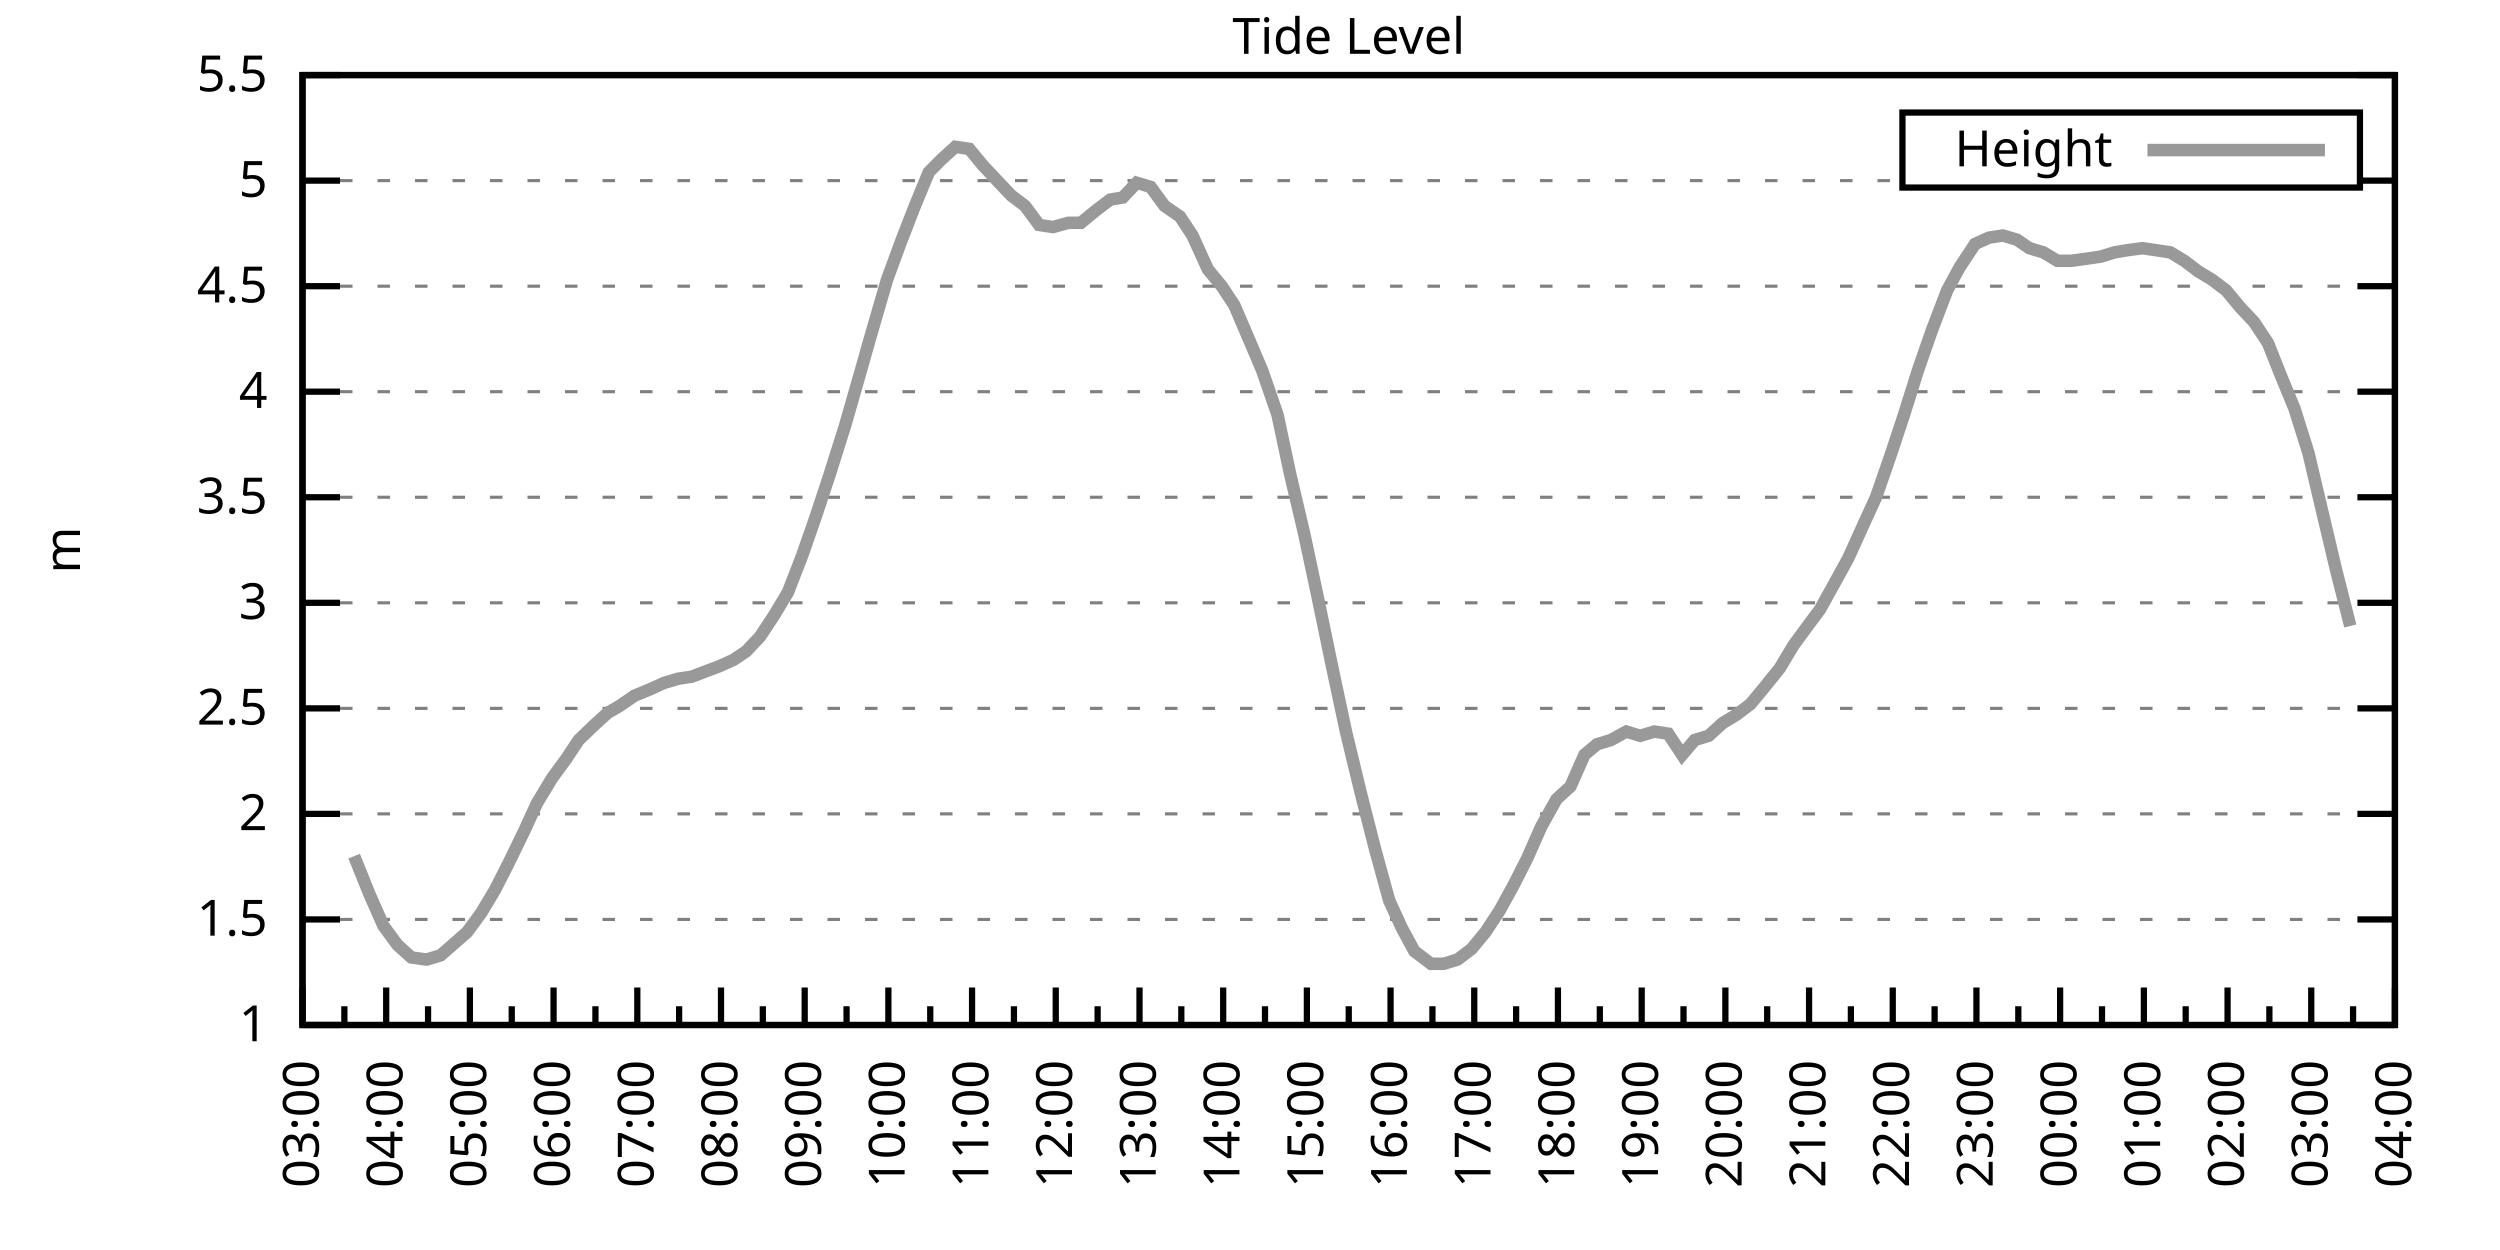
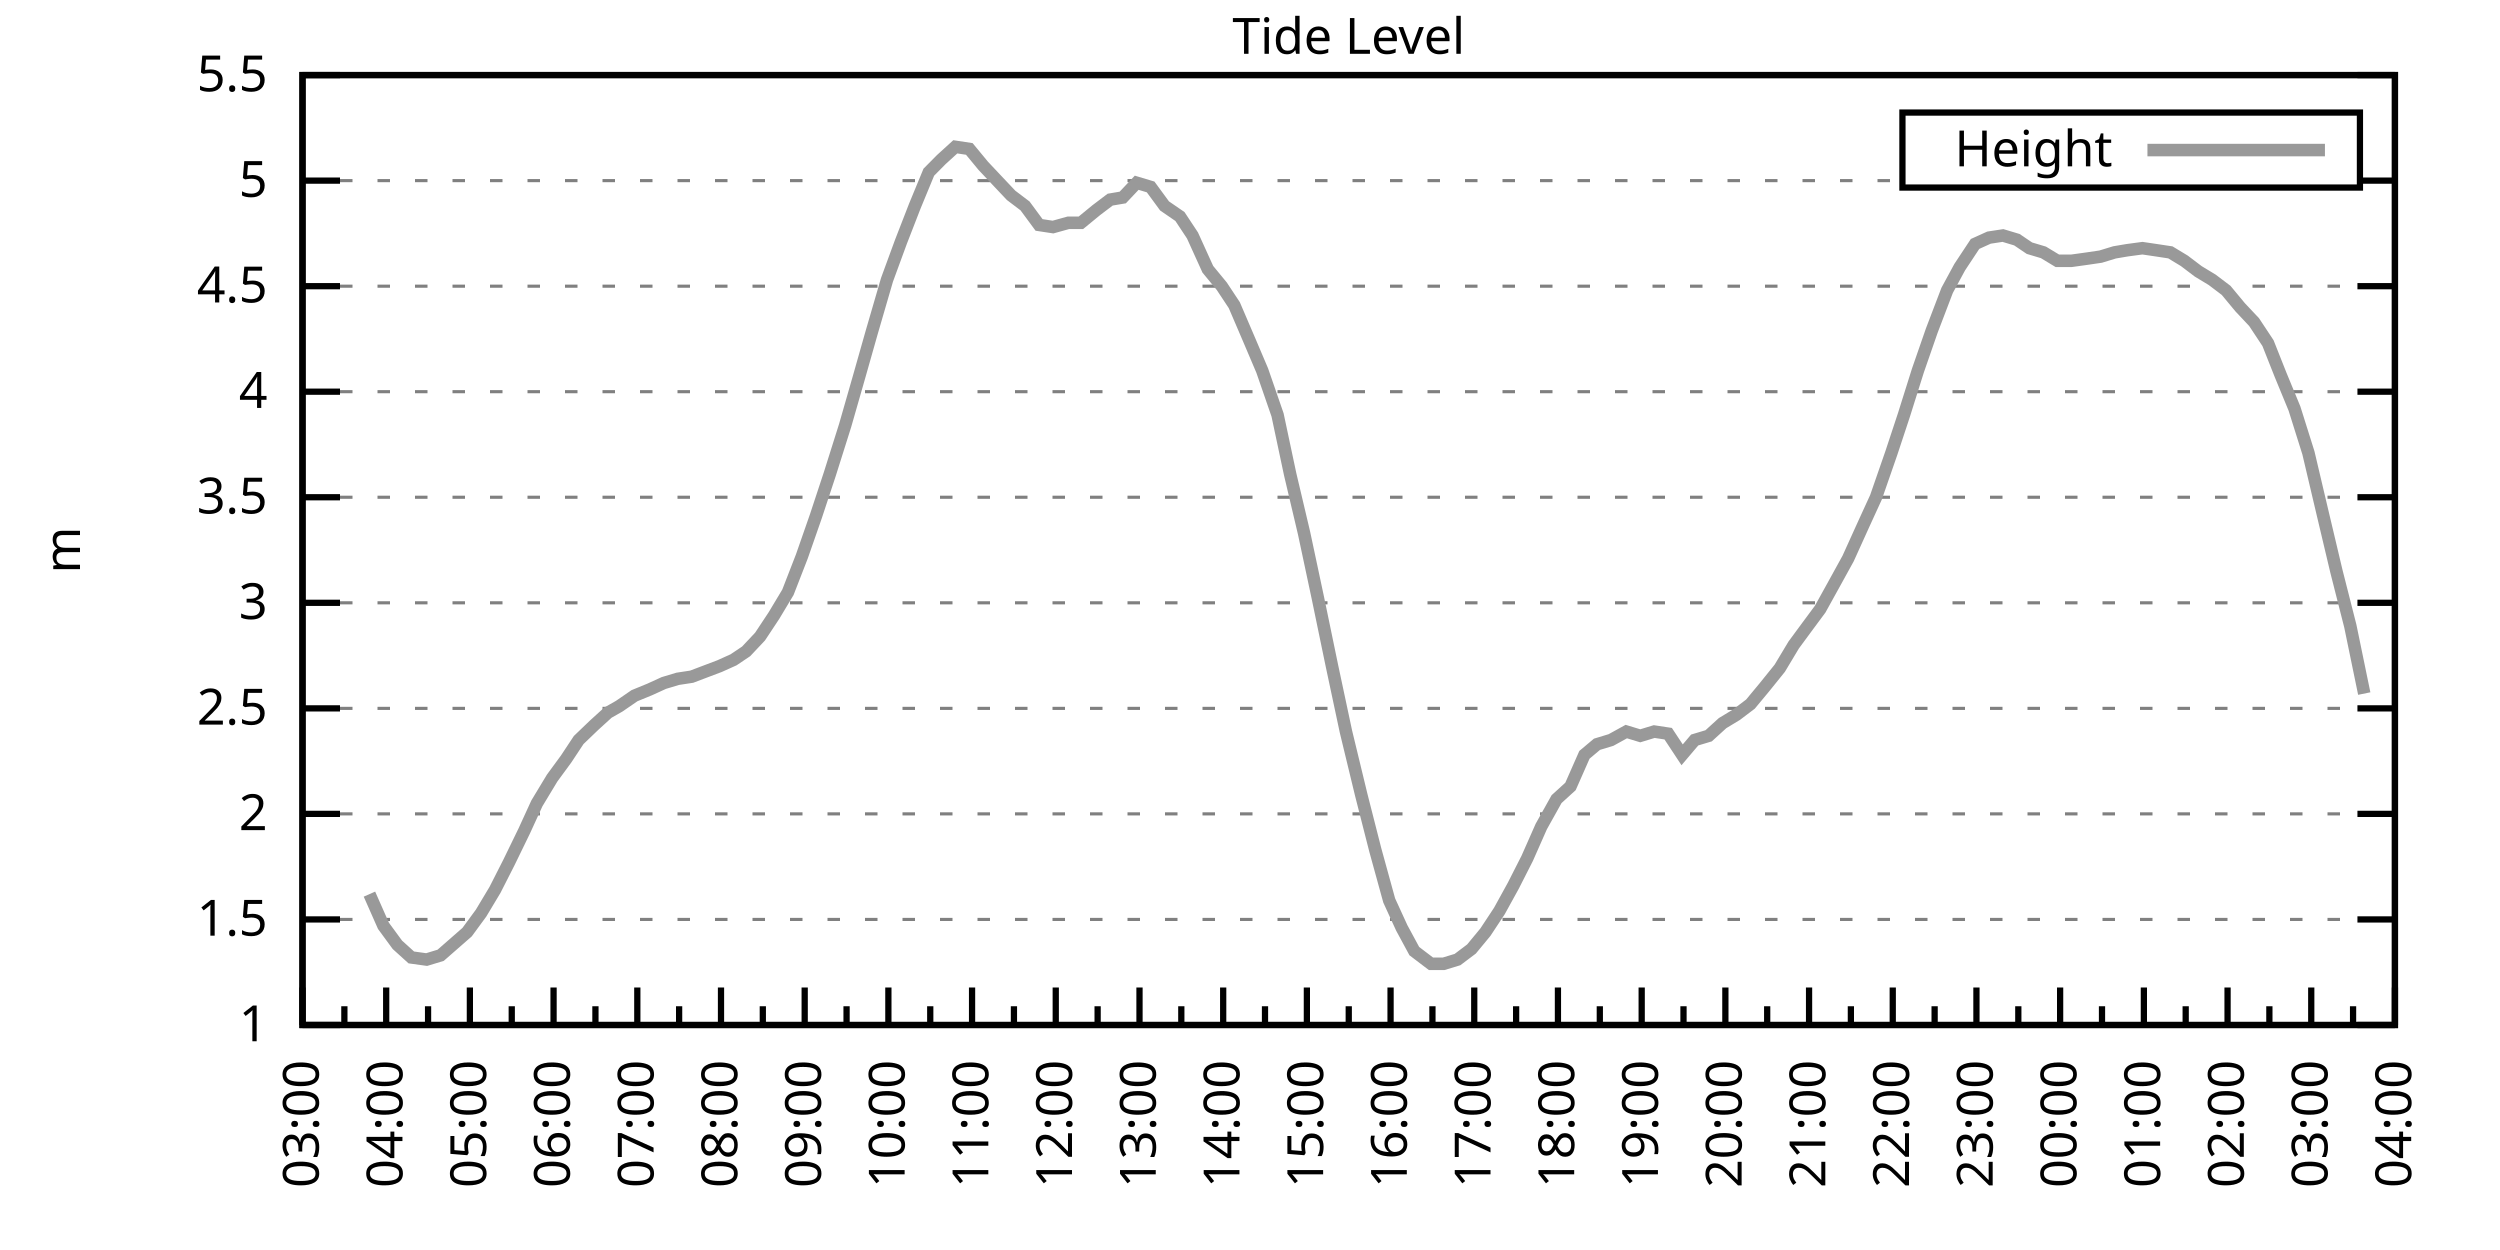
<svg xmlns="http://www.w3.org/2000/svg" xmlns:xlink="http://www.w3.org/1999/xlink" width="400" height="200" viewBox="0 0 400 200">
  <g id="gnuplot_canvas">
    <rect x="0" y="0" width="400" height="200" fill="none" />
    <defs>
      <circle id="gpDot" r="0.5" stroke-width="0.5" stroke="currentColor" />
      <path id="gpPt0" stroke-width="0.333" stroke="currentColor" d="M-1,0 h2 M0,-1 v2" />
      <path id="gpPt1" stroke-width="0.333" stroke="currentColor" d="M-1,-1 L1,1 M1,-1 L-1,1" />
      <path id="gpPt2" stroke-width="0.333" stroke="currentColor" d="M-1,0 L1,0 M0,-1 L0,1 M-1,-1 L1,1 M-1,1 L1,-1" />
      <rect id="gpPt3" stroke-width="0.333" stroke="currentColor" x="-1" y="-1" width="2" height="2" />
      <rect id="gpPt4" stroke-width="0.333" stroke="currentColor" fill="currentColor" x="-1" y="-1" width="2" height="2" />
      <circle id="gpPt5" stroke-width="0.333" stroke="currentColor" cx="0" cy="0" r="1" />
      <use xlink:href="#gpPt5" id="gpPt6" fill="currentColor" stroke="none" />
      <path id="gpPt7" stroke-width="0.333" stroke="currentColor" d="M0,-1.33 L-1.33,0.67 L1.33,0.67 z" />
      <use xlink:href="#gpPt7" id="gpPt8" fill="currentColor" stroke="none" />
      <use xlink:href="#gpPt7" id="gpPt9" stroke="currentColor" transform="rotate(180)" />
      <use xlink:href="#gpPt9" id="gpPt10" fill="currentColor" stroke="none" />
      <use xlink:href="#gpPt3" id="gpPt11" stroke="currentColor" transform="rotate(45)" />
      <use xlink:href="#gpPt11" id="gpPt12" fill="currentColor" stroke="none" />
      <path id="gpPt13" stroke-width="0.333" stroke="currentColor" d="M0,1.330 L1.265,0.411 L0.782,-1.067 L-0.782,-1.076 L-1.265,0.411 z" />
      <use xlink:href="#gpPt13" id="gpPt14" fill="currentColor" stroke="none" />
      <filter id="textbox" filterUnits="objectBoundingBox" x="0" y="0" height="1" width="1">
        <feFlood flood-color="white" flood-opacity="1" result="bgnd" />
        <feComposite in="SourceGraphic" in2="bgnd" operator="atop" />
      </filter>
      <filter id="greybox" filterUnits="objectBoundingBox" x="0" y="0" height="1" width="1">
        <feFlood flood-color="lightgrey" flood-opacity="1" result="grey" />
        <feComposite in="SourceGraphic" in2="grey" operator="atop" />
      </filter>
    </defs>
    <g fill="none" color="white" stroke="currentColor" stroke-width="1.00" stroke-linecap="butt" stroke-linejoin="miter">
</g>
    <g fill="none" color="black" stroke="currentColor" stroke-width="1.00" stroke-linecap="butt" stroke-linejoin="miter">
      <g stroke="none" shape-rendering="crispEdges">
        <polygon fill="rgb(255, 255, 255)" points="48.40,164.00 383.18,164.00 383.18,12.02 48.40,12.02 " />
      </g>
    </g>
    <g fill="none" color="black" stroke="currentColor" stroke-width="1.00" stroke-linecap="butt" stroke-linejoin="miter">
</g>
    <g fill="none" color="black" stroke="black" stroke-width="0.50" stroke-linecap="butt" stroke-linejoin="miter">
</g>
    <g fill="none" color="gray" stroke="currentColor" stroke-width="0.50" stroke-linecap="butt" stroke-linejoin="miter">
      <path stroke="gray" stroke-dasharray="2,4" class="gridline" d="M48.40,164.00 L383.19,164.00  " />
    </g>
    <g fill="none" color="gray" stroke="gray" stroke-width="1.00" stroke-linecap="butt" stroke-linejoin="miter">
</g>
    <g fill="none" color="black" stroke="currentColor" stroke-width="1.00" stroke-linecap="butt" stroke-linejoin="miter">
      <path stroke="black" d="M48.40,164.00 L54.40,164.00 M383.19,164.00 L377.19,164.00  " />
      <g transform="translate(42.80,166.60)" stroke="none" fill="black" font-family="Sans" font-size="8.00" text-anchor="end">
        <text>
          <tspan font-family="Sans"> 1</tspan>
        </text>
      </g>
    </g>
    <g fill="none" color="black" stroke="currentColor" stroke-width="1.00" stroke-linecap="butt" stroke-linejoin="miter">
</g>
    <g fill="none" color="black" stroke="black" stroke-width="0.50" stroke-linecap="butt" stroke-linejoin="miter">
</g>
    <g fill="none" color="gray" stroke="currentColor" stroke-width="0.50" stroke-linecap="butt" stroke-linejoin="miter">
      <path stroke="gray" stroke-dasharray="2,4" class="gridline" d="M48.40,147.11 L383.19,147.11  " />
    </g>
    <g fill="none" color="gray" stroke="gray" stroke-width="1.00" stroke-linecap="butt" stroke-linejoin="miter">
</g>
    <g fill="none" color="black" stroke="currentColor" stroke-width="1.00" stroke-linecap="butt" stroke-linejoin="miter">
      <path stroke="black" d="M48.40,147.11 L54.40,147.11 M383.19,147.11 L377.19,147.11  " />
      <g transform="translate(42.80,149.71)" stroke="none" fill="black" font-family="Sans" font-size="8.00" text-anchor="end">
        <text>
          <tspan font-family="Sans"> 1.5</tspan>
        </text>
      </g>
    </g>
    <g fill="none" color="black" stroke="currentColor" stroke-width="1.00" stroke-linecap="butt" stroke-linejoin="miter">
</g>
    <g fill="none" color="black" stroke="black" stroke-width="0.50" stroke-linecap="butt" stroke-linejoin="miter">
</g>
    <g fill="none" color="gray" stroke="currentColor" stroke-width="0.50" stroke-linecap="butt" stroke-linejoin="miter">
      <path stroke="gray" stroke-dasharray="2,4" class="gridline" d="M48.40,130.22 L383.19,130.22  " />
    </g>
    <g fill="none" color="gray" stroke="gray" stroke-width="1.00" stroke-linecap="butt" stroke-linejoin="miter">
</g>
    <g fill="none" color="black" stroke="currentColor" stroke-width="1.00" stroke-linecap="butt" stroke-linejoin="miter">
      <path stroke="black" d="M48.40,130.22 L54.40,130.22 M383.19,130.22 L377.19,130.22  " />
      <g transform="translate(42.80,132.82)" stroke="none" fill="black" font-family="Sans" font-size="8.00" text-anchor="end">
        <text>
          <tspan font-family="Sans"> 2</tspan>
        </text>
      </g>
    </g>
    <g fill="none" color="black" stroke="currentColor" stroke-width="1.00" stroke-linecap="butt" stroke-linejoin="miter">
</g>
    <g fill="none" color="black" stroke="black" stroke-width="0.50" stroke-linecap="butt" stroke-linejoin="miter">
</g>
    <g fill="none" color="gray" stroke="currentColor" stroke-width="0.50" stroke-linecap="butt" stroke-linejoin="miter">
      <path stroke="gray" stroke-dasharray="2,4" class="gridline" d="M48.40,113.34 L383.19,113.34  " />
    </g>
    <g fill="none" color="gray" stroke="gray" stroke-width="1.00" stroke-linecap="butt" stroke-linejoin="miter">
</g>
    <g fill="none" color="black" stroke="currentColor" stroke-width="1.00" stroke-linecap="butt" stroke-linejoin="miter">
      <path stroke="black" d="M48.40,113.34 L54.40,113.34 M383.19,113.34 L377.19,113.34  " />
      <g transform="translate(42.80,115.94)" stroke="none" fill="black" font-family="Sans" font-size="8.00" text-anchor="end">
        <text>
          <tspan font-family="Sans"> 2.5</tspan>
        </text>
      </g>
    </g>
    <g fill="none" color="black" stroke="currentColor" stroke-width="1.00" stroke-linecap="butt" stroke-linejoin="miter">
</g>
    <g fill="none" color="black" stroke="black" stroke-width="0.50" stroke-linecap="butt" stroke-linejoin="miter">
</g>
    <g fill="none" color="gray" stroke="currentColor" stroke-width="0.50" stroke-linecap="butt" stroke-linejoin="miter">
      <path stroke="gray" stroke-dasharray="2,4" class="gridline" d="M48.40,96.45 L383.19,96.45  " />
    </g>
    <g fill="none" color="gray" stroke="gray" stroke-width="1.00" stroke-linecap="butt" stroke-linejoin="miter">
</g>
    <g fill="none" color="black" stroke="currentColor" stroke-width="1.00" stroke-linecap="butt" stroke-linejoin="miter">
      <path stroke="black" d="M48.40,96.45 L54.40,96.45 M383.19,96.45 L377.19,96.45  " />
      <g transform="translate(42.80,99.05)" stroke="none" fill="black" font-family="Sans" font-size="8.00" text-anchor="end">
        <text>
          <tspan font-family="Sans"> 3</tspan>
        </text>
      </g>
    </g>
    <g fill="none" color="black" stroke="currentColor" stroke-width="1.00" stroke-linecap="butt" stroke-linejoin="miter">
</g>
    <g fill="none" color="black" stroke="black" stroke-width="0.50" stroke-linecap="butt" stroke-linejoin="miter">
</g>
    <g fill="none" color="gray" stroke="currentColor" stroke-width="0.50" stroke-linecap="butt" stroke-linejoin="miter">
      <path stroke="gray" stroke-dasharray="2,4" class="gridline" d="M48.40,79.56 L383.19,79.56  " />
    </g>
    <g fill="none" color="gray" stroke="gray" stroke-width="1.00" stroke-linecap="butt" stroke-linejoin="miter">
</g>
    <g fill="none" color="black" stroke="currentColor" stroke-width="1.00" stroke-linecap="butt" stroke-linejoin="miter">
      <path stroke="black" d="M48.40,79.56 L54.40,79.56 M383.19,79.56 L377.19,79.56  " />
      <g transform="translate(42.80,82.16)" stroke="none" fill="black" font-family="Sans" font-size="8.00" text-anchor="end">
        <text>
          <tspan font-family="Sans"> 3.5</tspan>
        </text>
      </g>
    </g>
    <g fill="none" color="black" stroke="currentColor" stroke-width="1.00" stroke-linecap="butt" stroke-linejoin="miter">
</g>
    <g fill="none" color="black" stroke="black" stroke-width="0.50" stroke-linecap="butt" stroke-linejoin="miter">
</g>
    <g fill="none" color="gray" stroke="currentColor" stroke-width="0.50" stroke-linecap="butt" stroke-linejoin="miter">
      <path stroke="gray" stroke-dasharray="2,4" class="gridline" d="M48.40,62.67 L383.19,62.67  " />
    </g>
    <g fill="none" color="gray" stroke="gray" stroke-width="1.00" stroke-linecap="butt" stroke-linejoin="miter">
</g>
    <g fill="none" color="black" stroke="currentColor" stroke-width="1.00" stroke-linecap="butt" stroke-linejoin="miter">
      <path stroke="black" d="M48.40,62.67 L54.40,62.67 M383.19,62.67 L377.19,62.67  " />
      <g transform="translate(42.80,65.27)" stroke="none" fill="black" font-family="Sans" font-size="8.00" text-anchor="end">
        <text>
          <tspan font-family="Sans"> 4</tspan>
        </text>
      </g>
    </g>
    <g fill="none" color="black" stroke="currentColor" stroke-width="1.00" stroke-linecap="butt" stroke-linejoin="miter">
</g>
    <g fill="none" color="black" stroke="black" stroke-width="0.50" stroke-linecap="butt" stroke-linejoin="miter">
</g>
    <g fill="none" color="gray" stroke="currentColor" stroke-width="0.50" stroke-linecap="butt" stroke-linejoin="miter">
      <path stroke="gray" stroke-dasharray="2,4" class="gridline" d="M48.40,45.79 L383.19,45.79  " />
    </g>
    <g fill="none" color="gray" stroke="gray" stroke-width="1.00" stroke-linecap="butt" stroke-linejoin="miter">
</g>
    <g fill="none" color="black" stroke="currentColor" stroke-width="1.00" stroke-linecap="butt" stroke-linejoin="miter">
      <path stroke="black" d="M48.40,45.79 L54.40,45.79 M383.19,45.79 L377.19,45.79  " />
      <g transform="translate(42.80,48.39)" stroke="none" fill="black" font-family="Sans" font-size="8.00" text-anchor="end">
        <text>
          <tspan font-family="Sans"> 4.5</tspan>
        </text>
      </g>
    </g>
    <g fill="none" color="black" stroke="currentColor" stroke-width="1.00" stroke-linecap="butt" stroke-linejoin="miter">
</g>
    <g fill="none" color="black" stroke="black" stroke-width="0.50" stroke-linecap="butt" stroke-linejoin="miter">
</g>
    <g fill="none" color="gray" stroke="currentColor" stroke-width="0.50" stroke-linecap="butt" stroke-linejoin="miter">
      <path stroke="gray" stroke-dasharray="2,4" class="gridline" d="M48.40,28.90 L304.39,28.90 M377.59,28.90 L383.19,28.90  " />
    </g>
    <g fill="none" color="gray" stroke="gray" stroke-width="1.00" stroke-linecap="butt" stroke-linejoin="miter">
</g>
    <g fill="none" color="black" stroke="currentColor" stroke-width="1.00" stroke-linecap="butt" stroke-linejoin="miter">
      <path stroke="black" d="M48.40,28.90 L54.40,28.90 M383.19,28.90 L377.19,28.90  " />
      <g transform="translate(42.80,31.50)" stroke="none" fill="black" font-family="Sans" font-size="8.00" text-anchor="end">
        <text>
          <tspan font-family="Sans"> 5</tspan>
        </text>
      </g>
    </g>
    <g fill="none" color="black" stroke="currentColor" stroke-width="1.00" stroke-linecap="butt" stroke-linejoin="miter">
</g>
    <g fill="none" color="black" stroke="black" stroke-width="0.50" stroke-linecap="butt" stroke-linejoin="miter">
</g>
    <g fill="none" color="gray" stroke="currentColor" stroke-width="0.50" stroke-linecap="butt" stroke-linejoin="miter">
      <path stroke="gray" stroke-dasharray="2,4" class="gridline" d="M48.40,12.01 L383.19,12.01  " />
    </g>
    <g fill="none" color="gray" stroke="gray" stroke-width="1.00" stroke-linecap="butt" stroke-linejoin="miter">
</g>
    <g fill="none" color="black" stroke="currentColor" stroke-width="1.00" stroke-linecap="butt" stroke-linejoin="miter">
      <path stroke="black" d="M48.40,12.01 L54.40,12.01 M383.19,12.01 L377.19,12.01  " />
      <g transform="translate(42.80,14.61)" stroke="none" fill="black" font-family="Sans" font-size="8.00" text-anchor="end">
        <text>
          <tspan font-family="Sans"> 5.5</tspan>
        </text>
      </g>
    </g>
    <g fill="none" color="black" stroke="currentColor" stroke-width="1.00" stroke-linecap="butt" stroke-linejoin="miter">
      <path stroke="black" d="M48.40,164.00 L48.40,158.00  " />
      <g transform="translate(51.00,169.60) rotate(270)" stroke="none" fill="black" font-family="Sans" font-size="8.00" text-anchor="end">
        <text>
          <tspan font-family="Sans">03:00</tspan>
        </text>
      </g>
    </g>
    <g fill="none" color="black" stroke="currentColor" stroke-width="1.00" stroke-linecap="butt" stroke-linejoin="miter">
      <path stroke="black" d="M55.10,164.00 L55.10,161.00 M61.79,164.00 L61.79,158.00  " />
      <g transform="translate(64.39,169.60) rotate(270)" stroke="none" fill="black" font-family="Sans" font-size="8.00" text-anchor="end">
        <text>
          <tspan font-family="Sans">04:00</tspan>
        </text>
      </g>
    </g>
    <g fill="none" color="black" stroke="currentColor" stroke-width="1.00" stroke-linecap="butt" stroke-linejoin="miter">
      <path stroke="black" d="M68.49,164.00 L68.49,161.00 M75.18,164.00 L75.18,158.00  " />
      <g transform="translate(77.78,169.60) rotate(270)" stroke="none" fill="black" font-family="Sans" font-size="8.00" text-anchor="end">
        <text>
          <tspan font-family="Sans">05:00</tspan>
        </text>
      </g>
    </g>
    <g fill="none" color="black" stroke="currentColor" stroke-width="1.00" stroke-linecap="butt" stroke-linejoin="miter">
      <path stroke="black" d="M81.88,164.00 L81.88,161.00 M88.57,164.00 L88.57,158.00  " />
      <g transform="translate(91.17,169.60) rotate(270)" stroke="none" fill="black" font-family="Sans" font-size="8.00" text-anchor="end">
        <text>
          <tspan font-family="Sans">06:00</tspan>
        </text>
      </g>
    </g>
    <g fill="none" color="black" stroke="currentColor" stroke-width="1.00" stroke-linecap="butt" stroke-linejoin="miter">
      <path stroke="black" d="M95.27,164.00 L95.27,161.00 M101.97,164.00 L101.97,158.00  " />
      <g transform="translate(104.57,169.60) rotate(270)" stroke="none" fill="black" font-family="Sans" font-size="8.00" text-anchor="end">
        <text>
          <tspan font-family="Sans">07:00</tspan>
        </text>
      </g>
    </g>
    <g fill="none" color="black" stroke="currentColor" stroke-width="1.00" stroke-linecap="butt" stroke-linejoin="miter">
      <path stroke="black" d="M108.66,164.00 L108.66,161.00 M115.36,164.00 L115.36,158.00  " />
      <g transform="translate(117.96,169.60) rotate(270)" stroke="none" fill="black" font-family="Sans" font-size="8.00" text-anchor="end">
        <text>
          <tspan font-family="Sans">08:00</tspan>
        </text>
      </g>
    </g>
    <g fill="none" color="black" stroke="currentColor" stroke-width="1.00" stroke-linecap="butt" stroke-linejoin="miter">
      <path stroke="black" d="M122.05,164.00 L122.05,161.00 M128.75,164.00 L128.75,158.00  " />
      <g transform="translate(131.35,169.60) rotate(270)" stroke="none" fill="black" font-family="Sans" font-size="8.00" text-anchor="end">
        <text>
          <tspan font-family="Sans">09:00</tspan>
        </text>
      </g>
    </g>
    <g fill="none" color="black" stroke="currentColor" stroke-width="1.00" stroke-linecap="butt" stroke-linejoin="miter">
      <path stroke="black" d="M135.45,164.00 L135.45,161.00 M142.14,164.00 L142.14,158.00  " />
      <g transform="translate(144.74,169.60) rotate(270)" stroke="none" fill="black" font-family="Sans" font-size="8.00" text-anchor="end">
        <text>
          <tspan font-family="Sans">10:00</tspan>
        </text>
      </g>
    </g>
    <g fill="none" color="black" stroke="currentColor" stroke-width="1.00" stroke-linecap="butt" stroke-linejoin="miter">
      <path stroke="black" d="M148.84,164.00 L148.84,161.00 M155.53,164.00 L155.53,158.00  " />
      <g transform="translate(158.13,169.60) rotate(270)" stroke="none" fill="black" font-family="Sans" font-size="8.00" text-anchor="end">
        <text>
          <tspan font-family="Sans">11:00</tspan>
        </text>
      </g>
    </g>
    <g fill="none" color="black" stroke="currentColor" stroke-width="1.00" stroke-linecap="butt" stroke-linejoin="miter">
      <path stroke="black" d="M162.23,164.00 L162.23,161.00 M168.92,164.00 L168.92,158.00  " />
      <g transform="translate(171.52,169.60) rotate(270)" stroke="none" fill="black" font-family="Sans" font-size="8.00" text-anchor="end">
        <text>
          <tspan font-family="Sans">12:00</tspan>
        </text>
      </g>
    </g>
    <g fill="none" color="black" stroke="currentColor" stroke-width="1.00" stroke-linecap="butt" stroke-linejoin="miter">
      <path stroke="black" d="M175.62,164.00 L175.62,161.00 M182.32,164.00 L182.32,158.00  " />
      <g transform="translate(184.92,169.60) rotate(270)" stroke="none" fill="black" font-family="Sans" font-size="8.00" text-anchor="end">
        <text>
          <tspan font-family="Sans">13:00</tspan>
        </text>
      </g>
    </g>
    <g fill="none" color="black" stroke="currentColor" stroke-width="1.00" stroke-linecap="butt" stroke-linejoin="miter">
      <path stroke="black" d="M189.01,164.00 L189.01,161.00 M195.71,164.00 L195.71,158.00  " />
      <g transform="translate(198.31,169.60) rotate(270)" stroke="none" fill="black" font-family="Sans" font-size="8.00" text-anchor="end">
        <text>
          <tspan font-family="Sans">14:00</tspan>
        </text>
      </g>
    </g>
    <g fill="none" color="black" stroke="currentColor" stroke-width="1.00" stroke-linecap="butt" stroke-linejoin="miter">
      <path stroke="black" d="M202.40,164.00 L202.40,161.00 M209.10,164.00 L209.10,158.00  " />
      <g transform="translate(211.70,169.60) rotate(270)" stroke="none" fill="black" font-family="Sans" font-size="8.00" text-anchor="end">
        <text>
          <tspan font-family="Sans">15:00</tspan>
        </text>
      </g>
    </g>
    <g fill="none" color="black" stroke="currentColor" stroke-width="1.00" stroke-linecap="butt" stroke-linejoin="miter">
      <path stroke="black" d="M215.80,164.00 L215.80,161.00 M222.49,164.00 L222.49,158.00  " />
      <g transform="translate(225.09,169.60) rotate(270)" stroke="none" fill="black" font-family="Sans" font-size="8.00" text-anchor="end">
        <text>
          <tspan font-family="Sans">16:00</tspan>
        </text>
      </g>
    </g>
    <g fill="none" color="black" stroke="currentColor" stroke-width="1.00" stroke-linecap="butt" stroke-linejoin="miter">
      <path stroke="black" d="M229.19,164.00 L229.19,161.00 M235.88,164.00 L235.88,158.00  " />
      <g transform="translate(238.48,169.60) rotate(270)" stroke="none" fill="black" font-family="Sans" font-size="8.00" text-anchor="end">
        <text>
          <tspan font-family="Sans">17:00</tspan>
        </text>
      </g>
    </g>
    <g fill="none" color="black" stroke="currentColor" stroke-width="1.00" stroke-linecap="butt" stroke-linejoin="miter">
      <path stroke="black" d="M242.58,164.00 L242.58,161.00 M249.27,164.00 L249.27,158.00  " />
      <g transform="translate(251.87,169.60) rotate(270)" stroke="none" fill="black" font-family="Sans" font-size="8.00" text-anchor="end">
        <text>
          <tspan font-family="Sans">18:00</tspan>
        </text>
      </g>
    </g>
    <g fill="none" color="black" stroke="currentColor" stroke-width="1.00" stroke-linecap="butt" stroke-linejoin="miter">
      <path stroke="black" d="M255.97,164.00 L255.97,161.00 M262.67,164.00 L262.67,158.00  " />
      <g transform="translate(265.27,169.60) rotate(270)" stroke="none" fill="black" font-family="Sans" font-size="8.00" text-anchor="end">
        <text>
          <tspan font-family="Sans">19:00</tspan>
        </text>
      </g>
    </g>
    <g fill="none" color="black" stroke="currentColor" stroke-width="1.00" stroke-linecap="butt" stroke-linejoin="miter">
      <path stroke="black" d="M269.36,164.00 L269.36,161.00 M276.06,164.00 L276.06,158.00  " />
      <g transform="translate(278.66,169.60) rotate(270)" stroke="none" fill="black" font-family="Sans" font-size="8.00" text-anchor="end">
        <text>
          <tspan font-family="Sans">20:00</tspan>
        </text>
      </g>
    </g>
    <g fill="none" color="black" stroke="currentColor" stroke-width="1.00" stroke-linecap="butt" stroke-linejoin="miter">
      <path stroke="black" d="M282.75,164.00 L282.75,161.00 M289.45,164.00 L289.45,158.00  " />
      <g transform="translate(292.05,169.60) rotate(270)" stroke="none" fill="black" font-family="Sans" font-size="8.00" text-anchor="end">
        <text>
          <tspan font-family="Sans">21:00</tspan>
        </text>
      </g>
    </g>
    <g fill="none" color="black" stroke="currentColor" stroke-width="1.00" stroke-linecap="butt" stroke-linejoin="miter">
      <path stroke="black" d="M296.14,164.00 L296.14,161.00 M302.84,164.00 L302.84,158.00  " />
      <g transform="translate(305.44,169.60) rotate(270)" stroke="none" fill="black" font-family="Sans" font-size="8.00" text-anchor="end">
        <text>
          <tspan font-family="Sans">22:00</tspan>
        </text>
      </g>
    </g>
    <g fill="none" color="black" stroke="currentColor" stroke-width="1.00" stroke-linecap="butt" stroke-linejoin="miter">
      <path stroke="black" d="M309.54,164.00 L309.54,161.00 M316.23,164.00 L316.23,158.00  " />
      <g transform="translate(318.83,169.60) rotate(270)" stroke="none" fill="black" font-family="Sans" font-size="8.00" text-anchor="end">
        <text>
          <tspan font-family="Sans">23:00</tspan>
        </text>
      </g>
    </g>
    <g fill="none" color="black" stroke="currentColor" stroke-width="1.00" stroke-linecap="butt" stroke-linejoin="miter">
      <path stroke="black" d="M322.93,164.00 L322.93,161.00 M329.62,164.00 L329.62,158.00  " />
      <g transform="translate(332.22,169.60) rotate(270)" stroke="none" fill="black" font-family="Sans" font-size="8.00" text-anchor="end">
        <text>
          <tspan font-family="Sans">00:00</tspan>
        </text>
      </g>
    </g>
    <g fill="none" color="black" stroke="currentColor" stroke-width="1.00" stroke-linecap="butt" stroke-linejoin="miter">
      <path stroke="black" d="M336.32,164.00 L336.32,161.00 M343.02,164.00 L343.02,158.00  " />
      <g transform="translate(345.62,169.60) rotate(270)" stroke="none" fill="black" font-family="Sans" font-size="8.00" text-anchor="end">
        <text>
          <tspan font-family="Sans">01:00</tspan>
        </text>
      </g>
    </g>
    <g fill="none" color="black" stroke="currentColor" stroke-width="1.00" stroke-linecap="butt" stroke-linejoin="miter">
      <path stroke="black" d="M349.71,164.00 L349.71,161.00 M356.41,164.00 L356.41,158.00  " />
      <g transform="translate(359.01,169.60) rotate(270)" stroke="none" fill="black" font-family="Sans" font-size="8.00" text-anchor="end">
        <text>
          <tspan font-family="Sans">02:00</tspan>
        </text>
      </g>
    </g>
    <g fill="none" color="black" stroke="currentColor" stroke-width="1.00" stroke-linecap="butt" stroke-linejoin="miter">
      <path stroke="black" d="M363.10,164.00 L363.10,161.00 M369.80,164.00 L369.80,158.00  " />
      <g transform="translate(372.40,169.60) rotate(270)" stroke="none" fill="black" font-family="Sans" font-size="8.00" text-anchor="end">
        <text>
          <tspan font-family="Sans">03:00</tspan>
        </text>
      </g>
    </g>
    <g fill="none" color="black" stroke="currentColor" stroke-width="1.00" stroke-linecap="butt" stroke-linejoin="miter">
      <path stroke="black" d="M376.49,164.00 L376.49,161.00 M383.19,164.00 L383.19,158.00  " />
      <g transform="translate(385.79,169.60) rotate(270)" stroke="none" fill="black" font-family="Sans" font-size="8.00" text-anchor="end">
        <text>
          <tspan font-family="Sans">04:00</tspan>
        </text>
      </g>
    </g>
    <g fill="none" color="black" stroke="currentColor" stroke-width="1.00" stroke-linecap="butt" stroke-linejoin="miter">
</g>
    <g fill="none" color="black" stroke="currentColor" stroke-width="1.00" stroke-linecap="butt" stroke-linejoin="miter">
      <path stroke="black" d="M48.40,12.01 L48.40,164.00 L383.19,164.00 L383.19,12.01 L48.40,12.01 Z  " />
    </g>
    <g fill="none" color="black" stroke="currentColor" stroke-width="1.00" stroke-linecap="butt" stroke-linejoin="miter">
      <g transform="translate(12.80,88.01) rotate(270)" stroke="none" fill="black" font-family="Sans" font-size="8.00" text-anchor="middle">
        <text>
          <tspan font-family="Sans">m</tspan>
        </text>
      </g>
    </g>
    <g fill="none" color="black" stroke="currentColor" stroke-width="1.00" stroke-linecap="butt" stroke-linejoin="miter">
</g>
    <g fill="none" color="black" stroke="currentColor" stroke-width="1.00" stroke-linecap="butt" stroke-linejoin="miter">
      <path stroke="black" d="M304.39,30.01 L304.39,18.01 L377.59,18.01 L377.59,30.01 L304.39,30.01 Z  " />
    </g>
    <g id="Tide_level_plot_1">
      <g fill="none" color="white" stroke="black" stroke-width="2.00" stroke-linecap="butt" stroke-linejoin="miter">
</g>
      <g fill="none" color="black" stroke="currentColor" stroke-width="2.00" stroke-linecap="butt" stroke-linejoin="miter">
        <g transform="translate(337.99,26.61)" stroke="none" fill="black" font-family="Sans" font-size="8.00" text-anchor="end">
          <text>
            <tspan font-family="Sans">Height</tspan>
          </text>
        </g>
      </g>
      <g fill="none" color="black" stroke="currentColor" stroke-width="2.00" stroke-linecap="butt" stroke-linejoin="miter">
-         <path stroke="rgb(153, 153, 153)" d="M343.59,24.01 L371.99,24.01 M56.66,136.98 L59.11,143.06 L61.35,148.13 L63.58,151.17 L65.81,153.19 L68.26,153.53   L70.50,152.85 L74.74,149.14 L76.97,146.10 L79.20,142.38 L81.43,137.99 L83.89,132.93 L85.90,128.54 L88.35,124.48   L90.58,121.44 L92.59,118.40 L95.05,116.04 L97.28,114.01 L99.06,113.00 L101.52,111.31 L103.98,110.30 L106.21,109.28   L108.44,108.61 L110.67,108.27 L112.46,107.59 L115.13,106.58 L117.37,105.57 L119.38,104.22 L121.61,101.85 L123.84,98.48   L126.07,94.76 L128.30,89.02 L130.54,82.60 L132.77,75.85 L135.22,68.08 L137.45,60.31 L139.46,53.22 L141.92,44.77   L144.15,38.69 L146.38,32.95 L148.61,27.55 L150.62,25.52 L152.85,23.49 L155.09,23.83 L157.32,26.53 L159.55,28.90   L161.78,31.26 L164.01,32.95 L166.25,35.99 L168.48,36.33 L170.93,35.65 L172.94,35.65 L175.40,33.63 L177.63,31.94   L179.64,31.60 L181.87,29.24 L184.10,29.91 L186.33,32.95 L188.79,34.64 L190.80,37.68 L193.25,43.08 L195.48,45.79   L197.49,48.83 L199.95,54.57 L201.96,59.30 L204.41,66.39 L206.42,75.85 L208.65,85.30 L210.88,95.77 L213.12,106.58   L215.35,117.05 L217.80,127.18 L220.04,135.97 L222.27,144.07 L224.28,148.46 L226.29,152.18 L228.96,154.21 L230.97,154.21   L233.20,153.53 L235.44,151.84 L237.67,149.14 L239.90,145.76 L242.13,141.71 L244.36,137.32 L246.60,132.25 L249.05,127.86   L251.28,125.83 L253.51,120.77 L255.52,119.08 L257.76,118.40 L260.21,117.05 L262.44,117.73 L264.67,117.05 L266.91,117.39   L269.14,120.77 L271.15,118.40 L273.38,117.73 L275.61,115.70 L277.84,114.35 L280.07,112.66 L282.31,109.96 L284.76,106.92   L286.99,103.20 L289.23,100.16 L291.23,97.46 L293.47,93.41 L295.70,89.36 L298.15,83.95 L300.16,79.56 L302.62,72.47   L304.63,66.39 L306.86,59.30 L309.09,52.88 L311.54,46.46 L313.55,42.75 L316.01,39.03 L318.24,38.02 L320.47,37.68   L322.70,38.35 L324.71,39.71 L326.95,40.38 L329.18,41.73 L331.41,41.73 L333.86,41.39 L336.10,41.06 L338.33,40.38   L340.34,40.04 L342.79,39.71 L345.02,40.04 L347.26,40.38 L349.49,41.73 L351.72,43.42 L353.95,44.77 L356.18,46.46   L358.42,49.16 L360.65,51.53 L362.88,54.90 L364.89,59.97 L367.12,65.38 L369.35,72.47 L371.58,81.93 L373.82,91.38   L376.05,100.16  " />
+         <path stroke="rgb(153, 153, 153)" d="M343.59,24.01 L371.99,24.01 M59.11,143.06 L61.35,148.13 L63.58,151.17 L65.81,153.19 L68.26,153.53 L70.50,152.85   L74.74,149.14 L76.97,146.10 L79.20,142.38 L81.43,137.99 L83.89,132.93 L85.90,128.54 L88.35,124.48 L90.58,121.44   L92.59,118.40 L95.05,116.04 L97.28,114.01 L99.06,113.00 L101.52,111.31 L103.98,110.30 L106.21,109.28 L108.44,108.61   L110.67,108.27 L112.46,107.59 L115.13,106.58 L117.37,105.57 L119.38,104.22 L121.61,101.85 L123.84,98.48 L126.07,94.76   L128.30,89.02 L130.54,82.60 L132.77,75.85 L135.22,68.08 L137.45,60.31 L139.46,53.22 L141.92,44.77 L144.15,38.69   L146.38,32.95 L148.61,27.55 L150.62,25.52 L152.85,23.49 L155.09,23.83 L157.32,26.53 L159.55,28.90 L161.78,31.26   L164.01,32.95 L166.25,35.99 L168.48,36.33 L170.93,35.65 L172.94,35.65 L175.40,33.63 L177.63,31.94 L179.64,31.60   L181.87,29.24 L184.10,29.91 L186.33,32.95 L188.79,34.64 L190.80,37.68 L193.25,43.08 L195.48,45.79 L197.49,48.83   L199.95,54.57 L201.96,59.30 L204.41,66.39 L206.42,75.85 L208.65,85.30 L210.88,95.77 L213.12,106.58 L215.35,117.05   L217.80,127.18 L220.04,135.97 L222.27,144.07 L224.28,148.46 L226.29,152.18 L228.96,154.21 L230.97,154.21 L233.20,153.53   L235.44,151.84 L237.67,149.14 L239.90,145.76 L242.13,141.71 L244.36,137.32 L246.60,132.25 L249.05,127.86 L251.28,125.83   L253.51,120.77 L255.52,119.08 L257.76,118.40 L260.21,117.05 L262.44,117.73 L264.67,117.05 L266.91,117.39 L269.14,120.77   L271.15,118.40 L273.38,117.73 L275.61,115.70 L277.84,114.35 L280.07,112.66 L282.31,109.96 L284.76,106.92 L286.99,103.20   L289.23,100.16 L291.23,97.46 L293.47,93.41 L295.70,89.36 L298.15,83.95 L300.16,79.56 L302.62,72.47 L304.63,66.39   L306.86,59.30 L309.09,52.88 L311.54,46.46 L313.55,42.75 L316.01,39.03 L318.24,38.02 L320.47,37.68 L322.70,38.35   L324.71,39.71 L326.95,40.38 L329.18,41.73 L331.41,41.73 L333.86,41.39 L336.10,41.06 L338.33,40.38 L340.34,40.04   L342.79,39.71 L345.02,40.04 L347.26,40.38 L349.49,41.73 L351.72,43.42 L353.95,44.77 L356.18,46.46 L358.42,49.16   L360.65,51.53 L362.88,54.90 L364.89,59.97 L367.12,65.38 L369.35,72.47 L371.58,81.93 L373.82,91.38 L376.05,100.16   L378.28,110.97  " />
      </g>
    </g>
    <g fill="none" color="black" stroke="currentColor" stroke-width="2.00" stroke-linecap="butt" stroke-linejoin="miter">
</g>
    <g fill="none" color="black" stroke="black" stroke-width="1.00" stroke-linecap="butt" stroke-linejoin="miter">
</g>
    <g fill="none" color="black" stroke="currentColor" stroke-width="1.00" stroke-linecap="butt" stroke-linejoin="miter">
      <path stroke="black" d="M48.40,12.01 L48.40,164.00 L383.19,164.00 L383.19,12.01 L48.40,12.01 Z  " />
    </g>
    <g fill="none" color="black" stroke="currentColor" stroke-width="1.00" stroke-linecap="butt" stroke-linejoin="miter">
      <g transform="translate(215.79,8.61)" stroke="none" fill="black" font-family="Sans" font-size="8.00" text-anchor="middle">
        <text>
          <tspan font-family="Sans">Tide Level</tspan>
        </text>
      </g>
    </g>
    <g fill="none" color="black" stroke="currentColor" stroke-width="1.00" stroke-linecap="butt" stroke-linejoin="miter">
</g>
  </g>
</svg>
